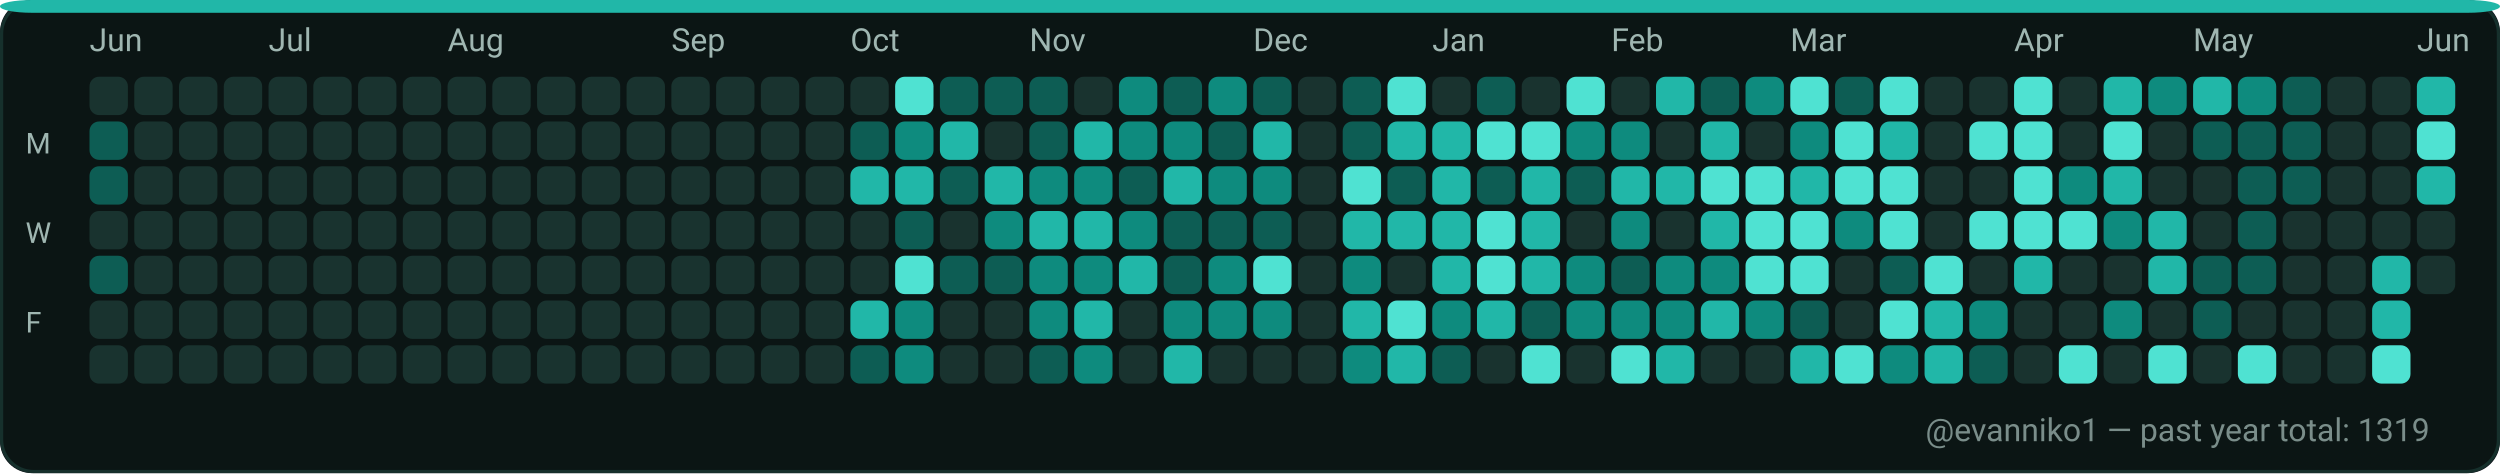
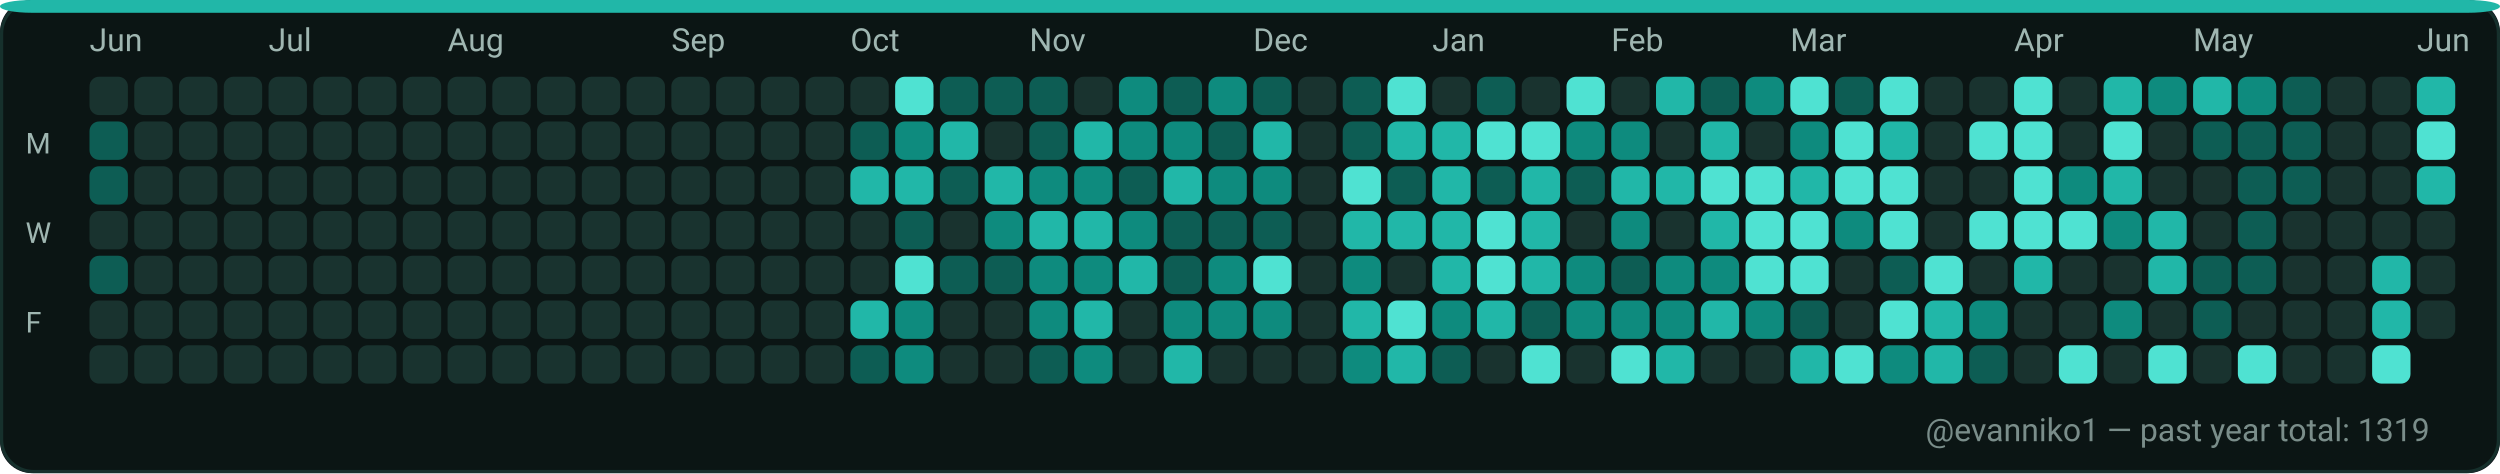
<svg xmlns="http://www.w3.org/2000/svg" width="782" height="148" viewBox="0 0 782 148" role="img" aria-label="GitHub contributions calendar for evanniko1">
  <rect x="0" y="0" width="782" height="148" rx="10" fill="#0D1117" />
  <rect x="0.5" y="0.5" width="781" height="147" rx="10" fill="#0B1514" stroke="#16302C" stroke-width="1" />
  <rect x="0" y="0" width="782" height="4" rx="10" fill="#21B7A8" />
  <text x="28" y="16" fill="#9FB6B1" font-family="ui-sans-serif, system-ui, -apple-system, Segoe UI, Roboto, Ubuntu, Cantarell, Noto Sans, Helvetica Neue, Arial" font-size="10" text-rendering="geometricPrecision">Jun</text>
  <text x="84" y="16" fill="#9FB6B1" font-family="ui-sans-serif, system-ui, -apple-system, Segoe UI, Roboto, Ubuntu, Cantarell, Noto Sans, Helvetica Neue, Arial" font-size="10" text-rendering="geometricPrecision">Jul</text>
  <text x="140" y="16" fill="#9FB6B1" font-family="ui-sans-serif, system-ui, -apple-system, Segoe UI, Roboto, Ubuntu, Cantarell, Noto Sans, Helvetica Neue, Arial" font-size="10" text-rendering="geometricPrecision">Aug</text>
  <text x="210" y="16" fill="#9FB6B1" font-family="ui-sans-serif, system-ui, -apple-system, Segoe UI, Roboto, Ubuntu, Cantarell, Noto Sans, Helvetica Neue, Arial" font-size="10" text-rendering="geometricPrecision">Sep</text>
  <text x="266" y="16" fill="#9FB6B1" font-family="ui-sans-serif, system-ui, -apple-system, Segoe UI, Roboto, Ubuntu, Cantarell, Noto Sans, Helvetica Neue, Arial" font-size="10" text-rendering="geometricPrecision">Oct</text>
  <text x="322" y="16" fill="#9FB6B1" font-family="ui-sans-serif, system-ui, -apple-system, Segoe UI, Roboto, Ubuntu, Cantarell, Noto Sans, Helvetica Neue, Arial" font-size="10" text-rendering="geometricPrecision">Nov</text>
  <text x="392" y="16" fill="#9FB6B1" font-family="ui-sans-serif, system-ui, -apple-system, Segoe UI, Roboto, Ubuntu, Cantarell, Noto Sans, Helvetica Neue, Arial" font-size="10" text-rendering="geometricPrecision">Dec</text>
  <text x="448" y="16" fill="#9FB6B1" font-family="ui-sans-serif, system-ui, -apple-system, Segoe UI, Roboto, Ubuntu, Cantarell, Noto Sans, Helvetica Neue, Arial" font-size="10" text-rendering="geometricPrecision">Jan</text>
  <text x="504" y="16" fill="#9FB6B1" font-family="ui-sans-serif, system-ui, -apple-system, Segoe UI, Roboto, Ubuntu, Cantarell, Noto Sans, Helvetica Neue, Arial" font-size="10" text-rendering="geometricPrecision">Feb</text>
  <text x="560" y="16" fill="#9FB6B1" font-family="ui-sans-serif, system-ui, -apple-system, Segoe UI, Roboto, Ubuntu, Cantarell, Noto Sans, Helvetica Neue, Arial" font-size="10" text-rendering="geometricPrecision">Mar</text>
  <text x="630" y="16" fill="#9FB6B1" font-family="ui-sans-serif, system-ui, -apple-system, Segoe UI, Roboto, Ubuntu, Cantarell, Noto Sans, Helvetica Neue, Arial" font-size="10" text-rendering="geometricPrecision">Apr</text>
  <text x="686" y="16" fill="#9FB6B1" font-family="ui-sans-serif, system-ui, -apple-system, Segoe UI, Roboto, Ubuntu, Cantarell, Noto Sans, Helvetica Neue, Arial" font-size="10" text-rendering="geometricPrecision">May</text>
  <text x="756" y="16" fill="#9FB6B1" font-family="ui-sans-serif, system-ui, -apple-system, Segoe UI, Roboto, Ubuntu, Cantarell, Noto Sans, Helvetica Neue, Arial" font-size="10" text-rendering="geometricPrecision">Jun</text>
  <text x="8" y="48" fill="#9FB6B1" font-family="ui-sans-serif, system-ui, -apple-system, Segoe UI, Roboto, Ubuntu, Cantarell, Noto Sans, Helvetica Neue, Arial" font-size="9" text-rendering="geometricPrecision">M</text>
  <text x="8" y="76" fill="#9FB6B1" font-family="ui-sans-serif, system-ui, -apple-system, Segoe UI, Roboto, Ubuntu, Cantarell, Noto Sans, Helvetica Neue, Arial" font-size="9" text-rendering="geometricPrecision">W</text>
  <text x="8" y="104" fill="#9FB6B1" font-family="ui-sans-serif, system-ui, -apple-system, Segoe UI, Roboto, Ubuntu, Cantarell, Noto Sans, Helvetica Neue, Arial" font-size="9" text-rendering="geometricPrecision">F</text>
  <g>
    <rect x="28" y="24" width="12" height="12" rx="3" fill="#19332F" />
  </g>
  <g>
    <rect x="28" y="38" width="12" height="12" rx="3" fill="#0D5D54" />
  </g>
  <g>
    <rect x="28" y="52" width="12" height="12" rx="3" fill="#0D5D54" />
  </g>
  <g>
    <rect x="28" y="66" width="12" height="12" rx="3" fill="#19332F" />
  </g>
  <g>
    <rect x="28" y="80" width="12" height="12" rx="3" fill="#0D5D54" />
  </g>
  <g>
    <rect x="28" y="94" width="12" height="12" rx="3" fill="#19332F" />
  </g>
  <g>
    <rect x="28" y="108" width="12" height="12" rx="3" fill="#19332F" />
  </g>
  <g>
    <rect x="42" y="24" width="12" height="12" rx="3" fill="#19332F" />
  </g>
  <g>
    <rect x="42" y="38" width="12" height="12" rx="3" fill="#19332F" />
  </g>
  <g>
    <rect x="42" y="52" width="12" height="12" rx="3" fill="#19332F" />
  </g>
  <g>
    <rect x="42" y="66" width="12" height="12" rx="3" fill="#19332F" />
  </g>
  <g>
    <rect x="42" y="80" width="12" height="12" rx="3" fill="#19332F" />
  </g>
  <g>
    <rect x="42" y="94" width="12" height="12" rx="3" fill="#19332F" />
  </g>
  <g>
    <rect x="42" y="108" width="12" height="12" rx="3" fill="#19332F" />
  </g>
  <g>
    <rect x="56" y="24" width="12" height="12" rx="3" fill="#19332F" />
  </g>
  <g>
    <rect x="56" y="38" width="12" height="12" rx="3" fill="#19332F" />
  </g>
  <g>
    <rect x="56" y="52" width="12" height="12" rx="3" fill="#19332F" />
  </g>
  <g>
    <rect x="56" y="66" width="12" height="12" rx="3" fill="#19332F" />
  </g>
  <g>
    <rect x="56" y="80" width="12" height="12" rx="3" fill="#19332F" />
  </g>
  <g>
    <rect x="56" y="94" width="12" height="12" rx="3" fill="#19332F" />
  </g>
  <g>
    <rect x="56" y="108" width="12" height="12" rx="3" fill="#19332F" />
  </g>
  <g>
    <rect x="70" y="24" width="12" height="12" rx="3" fill="#19332F" />
  </g>
  <g>
    <rect x="70" y="38" width="12" height="12" rx="3" fill="#19332F" />
  </g>
  <g>
    <rect x="70" y="52" width="12" height="12" rx="3" fill="#19332F" />
  </g>
  <g>
    <rect x="70" y="66" width="12" height="12" rx="3" fill="#19332F" />
  </g>
  <g>
    <rect x="70" y="80" width="12" height="12" rx="3" fill="#19332F" />
  </g>
  <g>
    <rect x="70" y="94" width="12" height="12" rx="3" fill="#19332F" />
  </g>
  <g>
    <rect x="70" y="108" width="12" height="12" rx="3" fill="#19332F" />
  </g>
  <g>
    <rect x="84" y="24" width="12" height="12" rx="3" fill="#19332F" />
  </g>
  <g>
    <rect x="84" y="38" width="12" height="12" rx="3" fill="#19332F" />
  </g>
  <g>
    <rect x="84" y="52" width="12" height="12" rx="3" fill="#19332F" />
  </g>
  <g>
    <rect x="84" y="66" width="12" height="12" rx="3" fill="#19332F" />
  </g>
  <g>
    <rect x="84" y="80" width="12" height="12" rx="3" fill="#19332F" />
  </g>
  <g>
    <rect x="84" y="94" width="12" height="12" rx="3" fill="#19332F" />
  </g>
  <g>
    <rect x="84" y="108" width="12" height="12" rx="3" fill="#19332F" />
  </g>
  <g>
    <rect x="98" y="24" width="12" height="12" rx="3" fill="#19332F" />
  </g>
  <g>
    <rect x="98" y="38" width="12" height="12" rx="3" fill="#19332F" />
  </g>
  <g>
    <rect x="98" y="52" width="12" height="12" rx="3" fill="#19332F" />
  </g>
  <g>
    <rect x="98" y="66" width="12" height="12" rx="3" fill="#19332F" />
  </g>
  <g>
    <rect x="98" y="80" width="12" height="12" rx="3" fill="#19332F" />
  </g>
  <g>
    <rect x="98" y="94" width="12" height="12" rx="3" fill="#19332F" />
  </g>
  <g>
    <rect x="98" y="108" width="12" height="12" rx="3" fill="#19332F" />
  </g>
  <g>
    <rect x="112" y="24" width="12" height="12" rx="3" fill="#19332F" />
  </g>
  <g>
    <rect x="112" y="38" width="12" height="12" rx="3" fill="#19332F" />
  </g>
  <g>
    <rect x="112" y="52" width="12" height="12" rx="3" fill="#19332F" />
  </g>
  <g>
    <rect x="112" y="66" width="12" height="12" rx="3" fill="#19332F" />
  </g>
  <g>
    <rect x="112" y="80" width="12" height="12" rx="3" fill="#19332F" />
  </g>
  <g>
    <rect x="112" y="94" width="12" height="12" rx="3" fill="#19332F" />
  </g>
  <g>
    <rect x="112" y="108" width="12" height="12" rx="3" fill="#19332F" />
  </g>
  <g>
    <rect x="126" y="24" width="12" height="12" rx="3" fill="#19332F" />
  </g>
  <g>
    <rect x="126" y="38" width="12" height="12" rx="3" fill="#19332F" />
  </g>
  <g>
    <rect x="126" y="52" width="12" height="12" rx="3" fill="#19332F" />
  </g>
  <g>
    <rect x="126" y="66" width="12" height="12" rx="3" fill="#19332F" />
  </g>
  <g>
    <rect x="126" y="80" width="12" height="12" rx="3" fill="#19332F" />
  </g>
  <g>
    <rect x="126" y="94" width="12" height="12" rx="3" fill="#19332F" />
  </g>
  <g>
    <rect x="126" y="108" width="12" height="12" rx="3" fill="#19332F" />
  </g>
  <g>
    <rect x="140" y="24" width="12" height="12" rx="3" fill="#19332F" />
  </g>
  <g>
    <rect x="140" y="38" width="12" height="12" rx="3" fill="#19332F" />
  </g>
  <g>
    <rect x="140" y="52" width="12" height="12" rx="3" fill="#19332F" />
  </g>
  <g>
    <rect x="140" y="66" width="12" height="12" rx="3" fill="#19332F" />
  </g>
  <g>
    <rect x="140" y="80" width="12" height="12" rx="3" fill="#19332F" />
  </g>
  <g>
    <rect x="140" y="94" width="12" height="12" rx="3" fill="#19332F" />
  </g>
  <g>
    <rect x="140" y="108" width="12" height="12" rx="3" fill="#19332F" />
  </g>
  <g>
    <rect x="154" y="24" width="12" height="12" rx="3" fill="#19332F" />
  </g>
  <g>
    <rect x="154" y="38" width="12" height="12" rx="3" fill="#19332F" />
  </g>
  <g>
    <rect x="154" y="52" width="12" height="12" rx="3" fill="#19332F" />
  </g>
  <g>
    <rect x="154" y="66" width="12" height="12" rx="3" fill="#19332F" />
  </g>
  <g>
    <rect x="154" y="80" width="12" height="12" rx="3" fill="#19332F" />
  </g>
  <g>
    <rect x="154" y="94" width="12" height="12" rx="3" fill="#19332F" />
  </g>
  <g>
    <rect x="154" y="108" width="12" height="12" rx="3" fill="#19332F" />
  </g>
  <g>
    <rect x="168" y="24" width="12" height="12" rx="3" fill="#19332F" />
  </g>
  <g>
    <rect x="168" y="38" width="12" height="12" rx="3" fill="#19332F" />
  </g>
  <g>
    <rect x="168" y="52" width="12" height="12" rx="3" fill="#19332F" />
  </g>
  <g>
    <rect x="168" y="66" width="12" height="12" rx="3" fill="#19332F" />
  </g>
  <g>
    <rect x="168" y="80" width="12" height="12" rx="3" fill="#19332F" />
  </g>
  <g>
    <rect x="168" y="94" width="12" height="12" rx="3" fill="#19332F" />
  </g>
  <g>
    <rect x="168" y="108" width="12" height="12" rx="3" fill="#19332F" />
  </g>
  <g>
    <rect x="182" y="24" width="12" height="12" rx="3" fill="#19332F" />
  </g>
  <g>
    <rect x="182" y="38" width="12" height="12" rx="3" fill="#19332F" />
  </g>
  <g>
    <rect x="182" y="52" width="12" height="12" rx="3" fill="#19332F" />
  </g>
  <g>
    <rect x="182" y="66" width="12" height="12" rx="3" fill="#19332F" />
  </g>
  <g>
    <rect x="182" y="80" width="12" height="12" rx="3" fill="#19332F" />
  </g>
  <g>
    <rect x="182" y="94" width="12" height="12" rx="3" fill="#19332F" />
  </g>
  <g>
    <rect x="182" y="108" width="12" height="12" rx="3" fill="#19332F" />
  </g>
  <g>
    <rect x="196" y="24" width="12" height="12" rx="3" fill="#19332F" />
  </g>
  <g>
    <rect x="196" y="38" width="12" height="12" rx="3" fill="#19332F" />
  </g>
  <g>
    <rect x="196" y="52" width="12" height="12" rx="3" fill="#19332F" />
  </g>
  <g>
    <rect x="196" y="66" width="12" height="12" rx="3" fill="#19332F" />
  </g>
  <g>
    <rect x="196" y="80" width="12" height="12" rx="3" fill="#19332F" />
  </g>
  <g>
    <rect x="196" y="94" width="12" height="12" rx="3" fill="#19332F" />
  </g>
  <g>
    <rect x="196" y="108" width="12" height="12" rx="3" fill="#19332F" />
  </g>
  <g>
    <rect x="210" y="24" width="12" height="12" rx="3" fill="#19332F" />
  </g>
  <g>
    <rect x="210" y="38" width="12" height="12" rx="3" fill="#19332F" />
  </g>
  <g>
    <rect x="210" y="52" width="12" height="12" rx="3" fill="#19332F" />
  </g>
  <g>
    <rect x="210" y="66" width="12" height="12" rx="3" fill="#19332F" />
  </g>
  <g>
    <rect x="210" y="80" width="12" height="12" rx="3" fill="#19332F" />
  </g>
  <g>
    <rect x="210" y="94" width="12" height="12" rx="3" fill="#19332F" />
  </g>
  <g>
    <rect x="210" y="108" width="12" height="12" rx="3" fill="#19332F" />
  </g>
  <g>
    <rect x="224" y="24" width="12" height="12" rx="3" fill="#19332F" />
  </g>
  <g>
    <rect x="224" y="38" width="12" height="12" rx="3" fill="#19332F" />
  </g>
  <g>
    <rect x="224" y="52" width="12" height="12" rx="3" fill="#19332F" />
  </g>
  <g>
    <rect x="224" y="66" width="12" height="12" rx="3" fill="#19332F" />
  </g>
  <g>
    <rect x="224" y="80" width="12" height="12" rx="3" fill="#19332F" />
  </g>
  <g>
    <rect x="224" y="94" width="12" height="12" rx="3" fill="#19332F" />
  </g>
  <g>
    <rect x="224" y="108" width="12" height="12" rx="3" fill="#19332F" />
  </g>
  <g>
    <rect x="238" y="24" width="12" height="12" rx="3" fill="#19332F" />
  </g>
  <g>
    <rect x="238" y="38" width="12" height="12" rx="3" fill="#19332F" />
  </g>
  <g>
    <rect x="238" y="52" width="12" height="12" rx="3" fill="#19332F" />
  </g>
  <g>
    <rect x="238" y="66" width="12" height="12" rx="3" fill="#19332F" />
  </g>
  <g>
    <rect x="238" y="80" width="12" height="12" rx="3" fill="#19332F" />
  </g>
  <g>
    <rect x="238" y="94" width="12" height="12" rx="3" fill="#19332F" />
  </g>
  <g>
    <rect x="238" y="108" width="12" height="12" rx="3" fill="#19332F" />
  </g>
  <g>
    <rect x="252" y="24" width="12" height="12" rx="3" fill="#19332F" />
  </g>
  <g>
    <rect x="252" y="38" width="12" height="12" rx="3" fill="#19332F" />
  </g>
  <g>
    <rect x="252" y="52" width="12" height="12" rx="3" fill="#19332F" />
  </g>
  <g>
    <rect x="252" y="66" width="12" height="12" rx="3" fill="#19332F" />
  </g>
  <g>
    <rect x="252" y="80" width="12" height="12" rx="3" fill="#19332F" />
  </g>
  <g>
    <rect x="252" y="94" width="12" height="12" rx="3" fill="#19332F" />
  </g>
  <g>
    <rect x="252" y="108" width="12" height="12" rx="3" fill="#19332F" />
  </g>
  <g>
    <rect x="266" y="24" width="12" height="12" rx="3" fill="#19332F" />
  </g>
  <g>
    <rect x="266" y="38" width="12" height="12" rx="3" fill="#0D5D54" />
  </g>
  <g>
    <rect x="266" y="52" width="12" height="12" rx="3" fill="#21B7A8" />
  </g>
  <g>
    <rect x="266" y="66" width="12" height="12" rx="3" fill="#19332F" />
  </g>
  <g>
    <rect x="266" y="80" width="12" height="12" rx="3" fill="#19332F" />
  </g>
  <g>
    <rect x="266" y="94" width="12" height="12" rx="3" fill="#21B7A8" />
  </g>
  <g>
    <rect x="266" y="108" width="12" height="12" rx="3" fill="#0D5D54" />
  </g>
  <g>
    <rect x="280" y="24" width="12" height="12" rx="3" fill="#4FE2D2" />
  </g>
  <g>
    <rect x="280" y="38" width="12" height="12" rx="3" fill="#0E8B7E" />
  </g>
  <g>
    <rect x="280" y="52" width="12" height="12" rx="3" fill="#21B7A8" />
  </g>
  <g>
    <rect x="280" y="66" width="12" height="12" rx="3" fill="#0D5D54" />
  </g>
  <g>
    <rect x="280" y="80" width="12" height="12" rx="3" fill="#4FE2D2" />
  </g>
  <g>
    <rect x="280" y="94" width="12" height="12" rx="3" fill="#0E8B7E" />
  </g>
  <g>
    <rect x="280" y="108" width="12" height="12" rx="3" fill="#0E8B7E" />
  </g>
  <g>
    <rect x="294" y="24" width="12" height="12" rx="3" fill="#0D5D54" />
  </g>
  <g>
    <rect x="294" y="38" width="12" height="12" rx="3" fill="#21B7A8" />
  </g>
  <g>
    <rect x="294" y="52" width="12" height="12" rx="3" fill="#0D5D54" />
  </g>
  <g>
    <rect x="294" y="66" width="12" height="12" rx="3" fill="#19332F" />
  </g>
  <g>
    <rect x="294" y="80" width="12" height="12" rx="3" fill="#0D5D54" />
  </g>
  <g>
    <rect x="294" y="94" width="12" height="12" rx="3" fill="#19332F" />
  </g>
  <g>
    <rect x="294" y="108" width="12" height="12" rx="3" fill="#19332F" />
  </g>
  <g>
    <rect x="308" y="24" width="12" height="12" rx="3" fill="#0D5D54" />
  </g>
  <g>
    <rect x="308" y="38" width="12" height="12" rx="3" fill="#19332F" />
  </g>
  <g>
    <rect x="308" y="52" width="12" height="12" rx="3" fill="#21B7A8" />
  </g>
  <g>
    <rect x="308" y="66" width="12" height="12" rx="3" fill="#0E8B7E" />
  </g>
  <g>
    <rect x="308" y="80" width="12" height="12" rx="3" fill="#0D5D54" />
  </g>
  <g>
    <rect x="308" y="94" width="12" height="12" rx="3" fill="#19332F" />
  </g>
  <g>
    <rect x="308" y="108" width="12" height="12" rx="3" fill="#19332F" />
  </g>
  <g>
    <rect x="322" y="24" width="12" height="12" rx="3" fill="#0D5D54" />
  </g>
  <g>
    <rect x="322" y="38" width="12" height="12" rx="3" fill="#0D5D54" />
  </g>
  <g>
    <rect x="322" y="52" width="12" height="12" rx="3" fill="#0E8B7E" />
  </g>
  <g>
    <rect x="322" y="66" width="12" height="12" rx="3" fill="#21B7A8" />
  </g>
  <g>
    <rect x="322" y="80" width="12" height="12" rx="3" fill="#0E8B7E" />
  </g>
  <g>
    <rect x="322" y="94" width="12" height="12" rx="3" fill="#0E8B7E" />
  </g>
  <g>
    <rect x="322" y="108" width="12" height="12" rx="3" fill="#0D5D54" />
  </g>
  <g>
    <rect x="336" y="24" width="12" height="12" rx="3" fill="#19332F" />
  </g>
  <g>
    <rect x="336" y="38" width="12" height="12" rx="3" fill="#21B7A8" />
  </g>
  <g>
    <rect x="336" y="52" width="12" height="12" rx="3" fill="#0E8B7E" />
  </g>
  <g>
    <rect x="336" y="66" width="12" height="12" rx="3" fill="#21B7A8" />
  </g>
  <g>
    <rect x="336" y="80" width="12" height="12" rx="3" fill="#0E8B7E" />
  </g>
  <g>
    <rect x="336" y="94" width="12" height="12" rx="3" fill="#21B7A8" />
  </g>
  <g>
    <rect x="336" y="108" width="12" height="12" rx="3" fill="#0E8B7E" />
  </g>
  <g>
    <rect x="350" y="24" width="12" height="12" rx="3" fill="#0E8B7E" />
  </g>
  <g>
    <rect x="350" y="38" width="12" height="12" rx="3" fill="#0E8B7E" />
  </g>
  <g>
    <rect x="350" y="52" width="12" height="12" rx="3" fill="#0D5D54" />
  </g>
  <g>
    <rect x="350" y="66" width="12" height="12" rx="3" fill="#0E8B7E" />
  </g>
  <g>
    <rect x="350" y="80" width="12" height="12" rx="3" fill="#21B7A8" />
  </g>
  <g>
    <rect x="350" y="94" width="12" height="12" rx="3" fill="#19332F" />
  </g>
  <g>
    <rect x="350" y="108" width="12" height="12" rx="3" fill="#19332F" />
  </g>
  <g>
    <rect x="364" y="24" width="12" height="12" rx="3" fill="#0D5D54" />
  </g>
  <g>
    <rect x="364" y="38" width="12" height="12" rx="3" fill="#0E8B7E" />
  </g>
  <g>
    <rect x="364" y="52" width="12" height="12" rx="3" fill="#21B7A8" />
  </g>
  <g>
    <rect x="364" y="66" width="12" height="12" rx="3" fill="#0D5D54" />
  </g>
  <g>
    <rect x="364" y="80" width="12" height="12" rx="3" fill="#0D5D54" />
  </g>
  <g>
    <rect x="364" y="94" width="12" height="12" rx="3" fill="#0E8B7E" />
  </g>
  <g>
    <rect x="364" y="108" width="12" height="12" rx="3" fill="#21B7A8" />
  </g>
  <g>
    <rect x="378" y="24" width="12" height="12" rx="3" fill="#0E8B7E" />
  </g>
  <g>
    <rect x="378" y="38" width="12" height="12" rx="3" fill="#0D5D54" />
  </g>
  <g>
    <rect x="378" y="52" width="12" height="12" rx="3" fill="#0E8B7E" />
  </g>
  <g>
    <rect x="378" y="66" width="12" height="12" rx="3" fill="#0D5D54" />
  </g>
  <g>
    <rect x="378" y="80" width="12" height="12" rx="3" fill="#0E8B7E" />
  </g>
  <g>
    <rect x="378" y="94" width="12" height="12" rx="3" fill="#0E8B7E" />
  </g>
  <g>
    <rect x="378" y="108" width="12" height="12" rx="3" fill="#19332F" />
  </g>
  <g>
    <rect x="392" y="24" width="12" height="12" rx="3" fill="#0D5D54" />
  </g>
  <g>
    <rect x="392" y="38" width="12" height="12" rx="3" fill="#21B7A8" />
  </g>
  <g>
    <rect x="392" y="52" width="12" height="12" rx="3" fill="#0E8B7E" />
  </g>
  <g>
    <rect x="392" y="66" width="12" height="12" rx="3" fill="#0D5D54" />
  </g>
  <g>
    <rect x="392" y="80" width="12" height="12" rx="3" fill="#4FE2D2" />
  </g>
  <g>
    <rect x="392" y="94" width="12" height="12" rx="3" fill="#0E8B7E" />
  </g>
  <g>
    <rect x="392" y="108" width="12" height="12" rx="3" fill="#19332F" />
  </g>
  <g>
    <rect x="406" y="24" width="12" height="12" rx="3" fill="#19332F" />
  </g>
  <g>
    <rect x="406" y="38" width="12" height="12" rx="3" fill="#19332F" />
  </g>
  <g>
    <rect x="406" y="52" width="12" height="12" rx="3" fill="#19332F" />
  </g>
  <g>
    <rect x="406" y="66" width="12" height="12" rx="3" fill="#19332F" />
  </g>
  <g>
    <rect x="406" y="80" width="12" height="12" rx="3" fill="#19332F" />
  </g>
  <g>
    <rect x="406" y="94" width="12" height="12" rx="3" fill="#19332F" />
  </g>
  <g>
    <rect x="406" y="108" width="12" height="12" rx="3" fill="#19332F" />
  </g>
  <g>
    <rect x="420" y="24" width="12" height="12" rx="3" fill="#0D5D54" />
  </g>
  <g>
    <rect x="420" y="38" width="12" height="12" rx="3" fill="#0D5D54" />
  </g>
  <g>
    <rect x="420" y="52" width="12" height="12" rx="3" fill="#4FE2D2" />
  </g>
  <g>
    <rect x="420" y="66" width="12" height="12" rx="3" fill="#21B7A8" />
  </g>
  <g>
    <rect x="420" y="80" width="12" height="12" rx="3" fill="#0E8B7E" />
  </g>
  <g>
    <rect x="420" y="94" width="12" height="12" rx="3" fill="#21B7A8" />
  </g>
  <g>
    <rect x="420" y="108" width="12" height="12" rx="3" fill="#0E8B7E" />
  </g>
  <g>
    <rect x="434" y="24" width="12" height="12" rx="3" fill="#4FE2D2" />
  </g>
  <g>
    <rect x="434" y="38" width="12" height="12" rx="3" fill="#21B7A8" />
  </g>
  <g>
    <rect x="434" y="52" width="12" height="12" rx="3" fill="#0D5D54" />
  </g>
  <g>
    <rect x="434" y="66" width="12" height="12" rx="3" fill="#21B7A8" />
  </g>
  <g>
    <rect x="434" y="80" width="12" height="12" rx="3" fill="#19332F" />
  </g>
  <g>
    <rect x="434" y="94" width="12" height="12" rx="3" fill="#4FE2D2" />
  </g>
  <g>
    <rect x="434" y="108" width="12" height="12" rx="3" fill="#21B7A8" />
  </g>
  <g>
    <rect x="448" y="24" width="12" height="12" rx="3" fill="#19332F" />
  </g>
  <g>
    <rect x="448" y="38" width="12" height="12" rx="3" fill="#21B7A8" />
  </g>
  <g>
    <rect x="448" y="52" width="12" height="12" rx="3" fill="#21B7A8" />
  </g>
  <g>
    <rect x="448" y="66" width="12" height="12" rx="3" fill="#21B7A8" />
  </g>
  <g>
    <rect x="448" y="80" width="12" height="12" rx="3" fill="#21B7A8" />
  </g>
  <g>
    <rect x="448" y="94" width="12" height="12" rx="3" fill="#0E8B7E" />
  </g>
  <g>
    <rect x="448" y="108" width="12" height="12" rx="3" fill="#0D5D54" />
  </g>
  <g>
    <rect x="462" y="24" width="12" height="12" rx="3" fill="#0D5D54" />
  </g>
  <g>
    <rect x="462" y="38" width="12" height="12" rx="3" fill="#4FE2D2" />
  </g>
  <g>
    <rect x="462" y="52" width="12" height="12" rx="3" fill="#0D5D54" />
  </g>
  <g>
    <rect x="462" y="66" width="12" height="12" rx="3" fill="#4FE2D2" />
  </g>
  <g>
    <rect x="462" y="80" width="12" height="12" rx="3" fill="#4FE2D2" />
  </g>
  <g>
    <rect x="462" y="94" width="12" height="12" rx="3" fill="#21B7A8" />
  </g>
  <g>
    <rect x="462" y="108" width="12" height="12" rx="3" fill="#19332F" />
  </g>
  <g>
    <rect x="476" y="24" width="12" height="12" rx="3" fill="#19332F" />
  </g>
  <g>
    <rect x="476" y="38" width="12" height="12" rx="3" fill="#4FE2D2" />
  </g>
  <g>
    <rect x="476" y="52" width="12" height="12" rx="3" fill="#21B7A8" />
  </g>
  <g>
    <rect x="476" y="66" width="12" height="12" rx="3" fill="#21B7A8" />
  </g>
  <g>
    <rect x="476" y="80" width="12" height="12" rx="3" fill="#21B7A8" />
  </g>
  <g>
    <rect x="476" y="94" width="12" height="12" rx="3" fill="#0D5D54" />
  </g>
  <g>
    <rect x="476" y="108" width="12" height="12" rx="3" fill="#4FE2D2" />
  </g>
  <g>
    <rect x="490" y="24" width="12" height="12" rx="3" fill="#4FE2D2" />
  </g>
  <g>
    <rect x="490" y="38" width="12" height="12" rx="3" fill="#0E8B7E" />
  </g>
  <g>
    <rect x="490" y="52" width="12" height="12" rx="3" fill="#0D5D54" />
  </g>
  <g>
    <rect x="490" y="66" width="12" height="12" rx="3" fill="#19332F" />
  </g>
  <g>
    <rect x="490" y="80" width="12" height="12" rx="3" fill="#0E8B7E" />
  </g>
  <g>
    <rect x="490" y="94" width="12" height="12" rx="3" fill="#0E8B7E" />
  </g>
  <g>
    <rect x="490" y="108" width="12" height="12" rx="3" fill="#19332F" />
  </g>
  <g>
    <rect x="504" y="24" width="12" height="12" rx="3" fill="#19332F" />
  </g>
  <g>
    <rect x="504" y="38" width="12" height="12" rx="3" fill="#0E8B7E" />
  </g>
  <g>
    <rect x="504" y="52" width="12" height="12" rx="3" fill="#21B7A8" />
  </g>
  <g>
    <rect x="504" y="66" width="12" height="12" rx="3" fill="#0E8B7E" />
  </g>
  <g>
    <rect x="504" y="80" width="12" height="12" rx="3" fill="#0D5D54" />
  </g>
  <g>
    <rect x="504" y="94" width="12" height="12" rx="3" fill="#0E8B7E" />
  </g>
  <g>
    <rect x="504" y="108" width="12" height="12" rx="3" fill="#4FE2D2" />
  </g>
  <g>
    <rect x="518" y="24" width="12" height="12" rx="3" fill="#21B7A8" />
  </g>
  <g>
    <rect x="518" y="38" width="12" height="12" rx="3" fill="#19332F" />
  </g>
  <g>
    <rect x="518" y="52" width="12" height="12" rx="3" fill="#21B7A8" />
  </g>
  <g>
    <rect x="518" y="66" width="12" height="12" rx="3" fill="#19332F" />
  </g>
  <g>
    <rect x="518" y="80" width="12" height="12" rx="3" fill="#0E8B7E" />
  </g>
  <g>
    <rect x="518" y="94" width="12" height="12" rx="3" fill="#0E8B7E" />
  </g>
  <g>
    <rect x="518" y="108" width="12" height="12" rx="3" fill="#21B7A8" />
  </g>
  <g>
    <rect x="532" y="24" width="12" height="12" rx="3" fill="#0D5D54" />
  </g>
  <g>
    <rect x="532" y="38" width="12" height="12" rx="3" fill="#21B7A8" />
  </g>
  <g>
    <rect x="532" y="52" width="12" height="12" rx="3" fill="#4FE2D2" />
  </g>
  <g>
    <rect x="532" y="66" width="12" height="12" rx="3" fill="#21B7A8" />
  </g>
  <g>
    <rect x="532" y="80" width="12" height="12" rx="3" fill="#0E8B7E" />
  </g>
  <g>
    <rect x="532" y="94" width="12" height="12" rx="3" fill="#21B7A8" />
  </g>
  <g>
    <rect x="532" y="108" width="12" height="12" rx="3" fill="#19332F" />
  </g>
  <g>
    <rect x="546" y="24" width="12" height="12" rx="3" fill="#0E8B7E" />
  </g>
  <g>
    <rect x="546" y="38" width="12" height="12" rx="3" fill="#19332F" />
  </g>
  <g>
    <rect x="546" y="52" width="12" height="12" rx="3" fill="#4FE2D2" />
  </g>
  <g>
    <rect x="546" y="66" width="12" height="12" rx="3" fill="#4FE2D2" />
  </g>
  <g>
    <rect x="546" y="80" width="12" height="12" rx="3" fill="#4FE2D2" />
  </g>
  <g>
    <rect x="546" y="94" width="12" height="12" rx="3" fill="#0E8B7E" />
  </g>
  <g>
    <rect x="546" y="108" width="12" height="12" rx="3" fill="#19332F" />
  </g>
  <g>
    <rect x="560" y="24" width="12" height="12" rx="3" fill="#4FE2D2" />
  </g>
  <g>
    <rect x="560" y="38" width="12" height="12" rx="3" fill="#0E8B7E" />
  </g>
  <g>
    <rect x="560" y="52" width="12" height="12" rx="3" fill="#21B7A8" />
  </g>
  <g>
    <rect x="560" y="66" width="12" height="12" rx="3" fill="#4FE2D2" />
  </g>
  <g>
    <rect x="560" y="80" width="12" height="12" rx="3" fill="#4FE2D2" />
  </g>
  <g>
    <rect x="560" y="94" width="12" height="12" rx="3" fill="#0D5D54" />
  </g>
  <g>
    <rect x="560" y="108" width="12" height="12" rx="3" fill="#21B7A8" />
  </g>
  <g>
    <rect x="574" y="24" width="12" height="12" rx="3" fill="#0D5D54" />
  </g>
  <g>
    <rect x="574" y="38" width="12" height="12" rx="3" fill="#4FE2D2" />
  </g>
  <g>
    <rect x="574" y="52" width="12" height="12" rx="3" fill="#4FE2D2" />
  </g>
  <g>
    <rect x="574" y="66" width="12" height="12" rx="3" fill="#0E8B7E" />
  </g>
  <g>
    <rect x="574" y="80" width="12" height="12" rx="3" fill="#19332F" />
  </g>
  <g>
    <rect x="574" y="94" width="12" height="12" rx="3" fill="#19332F" />
  </g>
  <g>
    <rect x="574" y="108" width="12" height="12" rx="3" fill="#4FE2D2" />
  </g>
  <g>
    <rect x="588" y="24" width="12" height="12" rx="3" fill="#4FE2D2" />
  </g>
  <g>
    <rect x="588" y="38" width="12" height="12" rx="3" fill="#21B7A8" />
  </g>
  <g>
    <rect x="588" y="52" width="12" height="12" rx="3" fill="#4FE2D2" />
  </g>
  <g>
    <rect x="588" y="66" width="12" height="12" rx="3" fill="#4FE2D2" />
  </g>
  <g>
    <rect x="588" y="80" width="12" height="12" rx="3" fill="#0D5D54" />
  </g>
  <g>
    <rect x="588" y="94" width="12" height="12" rx="3" fill="#4FE2D2" />
  </g>
  <g>
    <rect x="588" y="108" width="12" height="12" rx="3" fill="#0E8B7E" />
  </g>
  <g>
    <rect x="602" y="24" width="12" height="12" rx="3" fill="#19332F" />
  </g>
  <g>
    <rect x="602" y="38" width="12" height="12" rx="3" fill="#19332F" />
  </g>
  <g>
    <rect x="602" y="52" width="12" height="12" rx="3" fill="#19332F" />
  </g>
  <g>
    <rect x="602" y="66" width="12" height="12" rx="3" fill="#19332F" />
  </g>
  <g>
    <rect x="602" y="80" width="12" height="12" rx="3" fill="#4FE2D2" />
  </g>
  <g>
    <rect x="602" y="94" width="12" height="12" rx="3" fill="#21B7A8" />
  </g>
  <g>
    <rect x="602" y="108" width="12" height="12" rx="3" fill="#21B7A8" />
  </g>
  <g>
    <rect x="616" y="24" width="12" height="12" rx="3" fill="#19332F" />
  </g>
  <g>
    <rect x="616" y="38" width="12" height="12" rx="3" fill="#4FE2D2" />
  </g>
  <g>
    <rect x="616" y="52" width="12" height="12" rx="3" fill="#19332F" />
  </g>
  <g>
    <rect x="616" y="66" width="12" height="12" rx="3" fill="#4FE2D2" />
  </g>
  <g>
    <rect x="616" y="80" width="12" height="12" rx="3" fill="#19332F" />
  </g>
  <g>
    <rect x="616" y="94" width="12" height="12" rx="3" fill="#0E8B7E" />
  </g>
  <g>
    <rect x="616" y="108" width="12" height="12" rx="3" fill="#0D5D54" />
  </g>
  <g>
    <rect x="630" y="24" width="12" height="12" rx="3" fill="#4FE2D2" />
  </g>
  <g>
    <rect x="630" y="38" width="12" height="12" rx="3" fill="#4FE2D2" />
  </g>
  <g>
    <rect x="630" y="52" width="12" height="12" rx="3" fill="#4FE2D2" />
  </g>
  <g>
    <rect x="630" y="66" width="12" height="12" rx="3" fill="#4FE2D2" />
  </g>
  <g>
    <rect x="630" y="80" width="12" height="12" rx="3" fill="#21B7A8" />
  </g>
  <g>
    <rect x="630" y="94" width="12" height="12" rx="3" fill="#19332F" />
  </g>
  <g>
    <rect x="630" y="108" width="12" height="12" rx="3" fill="#19332F" />
  </g>
  <g>
    <rect x="644" y="24" width="12" height="12" rx="3" fill="#19332F" />
  </g>
  <g>
    <rect x="644" y="38" width="12" height="12" rx="3" fill="#19332F" />
  </g>
  <g>
    <rect x="644" y="52" width="12" height="12" rx="3" fill="#0E8B7E" />
  </g>
  <g>
    <rect x="644" y="66" width="12" height="12" rx="3" fill="#4FE2D2" />
  </g>
  <g>
    <rect x="644" y="80" width="12" height="12" rx="3" fill="#19332F" />
  </g>
  <g>
    <rect x="644" y="94" width="12" height="12" rx="3" fill="#19332F" />
  </g>
  <g>
    <rect x="644" y="108" width="12" height="12" rx="3" fill="#4FE2D2" />
  </g>
  <g>
    <rect x="658" y="24" width="12" height="12" rx="3" fill="#21B7A8" />
  </g>
  <g>
    <rect x="658" y="38" width="12" height="12" rx="3" fill="#4FE2D2" />
  </g>
  <g>
    <rect x="658" y="52" width="12" height="12" rx="3" fill="#21B7A8" />
  </g>
  <g>
    <rect x="658" y="66" width="12" height="12" rx="3" fill="#0E8B7E" />
  </g>
  <g>
    <rect x="658" y="80" width="12" height="12" rx="3" fill="#19332F" />
  </g>
  <g>
    <rect x="658" y="94" width="12" height="12" rx="3" fill="#0E8B7E" />
  </g>
  <g>
    <rect x="658" y="108" width="12" height="12" rx="3" fill="#19332F" />
  </g>
  <g>
    <rect x="672" y="24" width="12" height="12" rx="3" fill="#0E8B7E" />
  </g>
  <g>
    <rect x="672" y="38" width="12" height="12" rx="3" fill="#19332F" />
  </g>
  <g>
    <rect x="672" y="52" width="12" height="12" rx="3" fill="#19332F" />
  </g>
  <g>
    <rect x="672" y="66" width="12" height="12" rx="3" fill="#21B7A8" />
  </g>
  <g>
    <rect x="672" y="80" width="12" height="12" rx="3" fill="#21B7A8" />
  </g>
  <g>
    <rect x="672" y="94" width="12" height="12" rx="3" fill="#19332F" />
  </g>
  <g>
    <rect x="672" y="108" width="12" height="12" rx="3" fill="#4FE2D2" />
  </g>
  <g>
    <rect x="686" y="24" width="12" height="12" rx="3" fill="#21B7A8" />
  </g>
  <g>
    <rect x="686" y="38" width="12" height="12" rx="3" fill="#0D5D54" />
  </g>
  <g>
    <rect x="686" y="52" width="12" height="12" rx="3" fill="#19332F" />
  </g>
  <g>
    <rect x="686" y="66" width="12" height="12" rx="3" fill="#19332F" />
  </g>
  <g>
    <rect x="686" y="80" width="12" height="12" rx="3" fill="#0D5D54" />
  </g>
  <g>
    <rect x="686" y="94" width="12" height="12" rx="3" fill="#0D5D54" />
  </g>
  <g>
    <rect x="686" y="108" width="12" height="12" rx="3" fill="#19332F" />
  </g>
  <g>
    <rect x="700" y="24" width="12" height="12" rx="3" fill="#0E8B7E" />
  </g>
  <g>
    <rect x="700" y="38" width="12" height="12" rx="3" fill="#0D5D54" />
  </g>
  <g>
    <rect x="700" y="52" width="12" height="12" rx="3" fill="#0D5D54" />
  </g>
  <g>
    <rect x="700" y="66" width="12" height="12" rx="3" fill="#0D5D54" />
  </g>
  <g>
    <rect x="700" y="80" width="12" height="12" rx="3" fill="#0D5D54" />
  </g>
  <g>
    <rect x="700" y="94" width="12" height="12" rx="3" fill="#19332F" />
  </g>
  <g>
    <rect x="700" y="108" width="12" height="12" rx="3" fill="#4FE2D2" />
  </g>
  <g>
    <rect x="714" y="24" width="12" height="12" rx="3" fill="#0D5D54" />
  </g>
  <g>
    <rect x="714" y="38" width="12" height="12" rx="3" fill="#0D5D54" />
  </g>
  <g>
    <rect x="714" y="52" width="12" height="12" rx="3" fill="#0D5D54" />
  </g>
  <g>
    <rect x="714" y="66" width="12" height="12" rx="3" fill="#19332F" />
  </g>
  <g>
    <rect x="714" y="80" width="12" height="12" rx="3" fill="#19332F" />
  </g>
  <g>
    <rect x="714" y="94" width="12" height="12" rx="3" fill="#19332F" />
  </g>
  <g>
    <rect x="714" y="108" width="12" height="12" rx="3" fill="#19332F" />
  </g>
  <g>
    <rect x="728" y="24" width="12" height="12" rx="3" fill="#19332F" />
  </g>
  <g>
    <rect x="728" y="38" width="12" height="12" rx="3" fill="#19332F" />
  </g>
  <g>
    <rect x="728" y="52" width="12" height="12" rx="3" fill="#19332F" />
  </g>
  <g>
    <rect x="728" y="66" width="12" height="12" rx="3" fill="#19332F" />
  </g>
  <g>
    <rect x="728" y="80" width="12" height="12" rx="3" fill="#19332F" />
  </g>
  <g>
    <rect x="728" y="94" width="12" height="12" rx="3" fill="#19332F" />
  </g>
  <g>
    <rect x="728" y="108" width="12" height="12" rx="3" fill="#19332F" />
  </g>
  <g>
    <rect x="742" y="24" width="12" height="12" rx="3" fill="#19332F" />
  </g>
  <g>
    <rect x="742" y="38" width="12" height="12" rx="3" fill="#19332F" />
  </g>
  <g>
    <rect x="742" y="52" width="12" height="12" rx="3" fill="#19332F" />
  </g>
  <g>
    <rect x="742" y="66" width="12" height="12" rx="3" fill="#19332F" />
  </g>
  <g>
    <rect x="742" y="80" width="12" height="12" rx="3" fill="#21B7A8" />
  </g>
  <g>
    <rect x="742" y="94" width="12" height="12" rx="3" fill="#21B7A8" />
  </g>
  <g>
    <rect x="742" y="108" width="12" height="12" rx="3" fill="#4FE2D2" />
  </g>
  <g>
    <rect x="756" y="24" width="12" height="12" rx="3" fill="#21B7A8" />
  </g>
  <g>
    <rect x="756" y="38" width="12" height="12" rx="3" fill="#4FE2D2" />
  </g>
  <g>
    <rect x="756" y="52" width="12" height="12" rx="3" fill="#21B7A8" />
  </g>
  <g>
    <rect x="756" y="66" width="12" height="12" rx="3" fill="#19332F" />
  </g>
  <g>
    <rect x="756" y="80" width="12" height="12" rx="3" fill="#19332F" />
  </g>
+   <g>
+     <rect x="756" y="94" width="12" height="12" rx="3" fill="#19332F" />
+   </g>
  <text x="760" y="138" fill="#9FB6B1" font-family="ui-sans-serif, system-ui, -apple-system, Segoe UI, Roboto, Ubuntu, Cantarell, Noto Sans, Helvetica Neue, Arial" font-size="10" text-anchor="end" opacity="0.75">@evanniko1 — past year total: 1319</text>
</svg>
